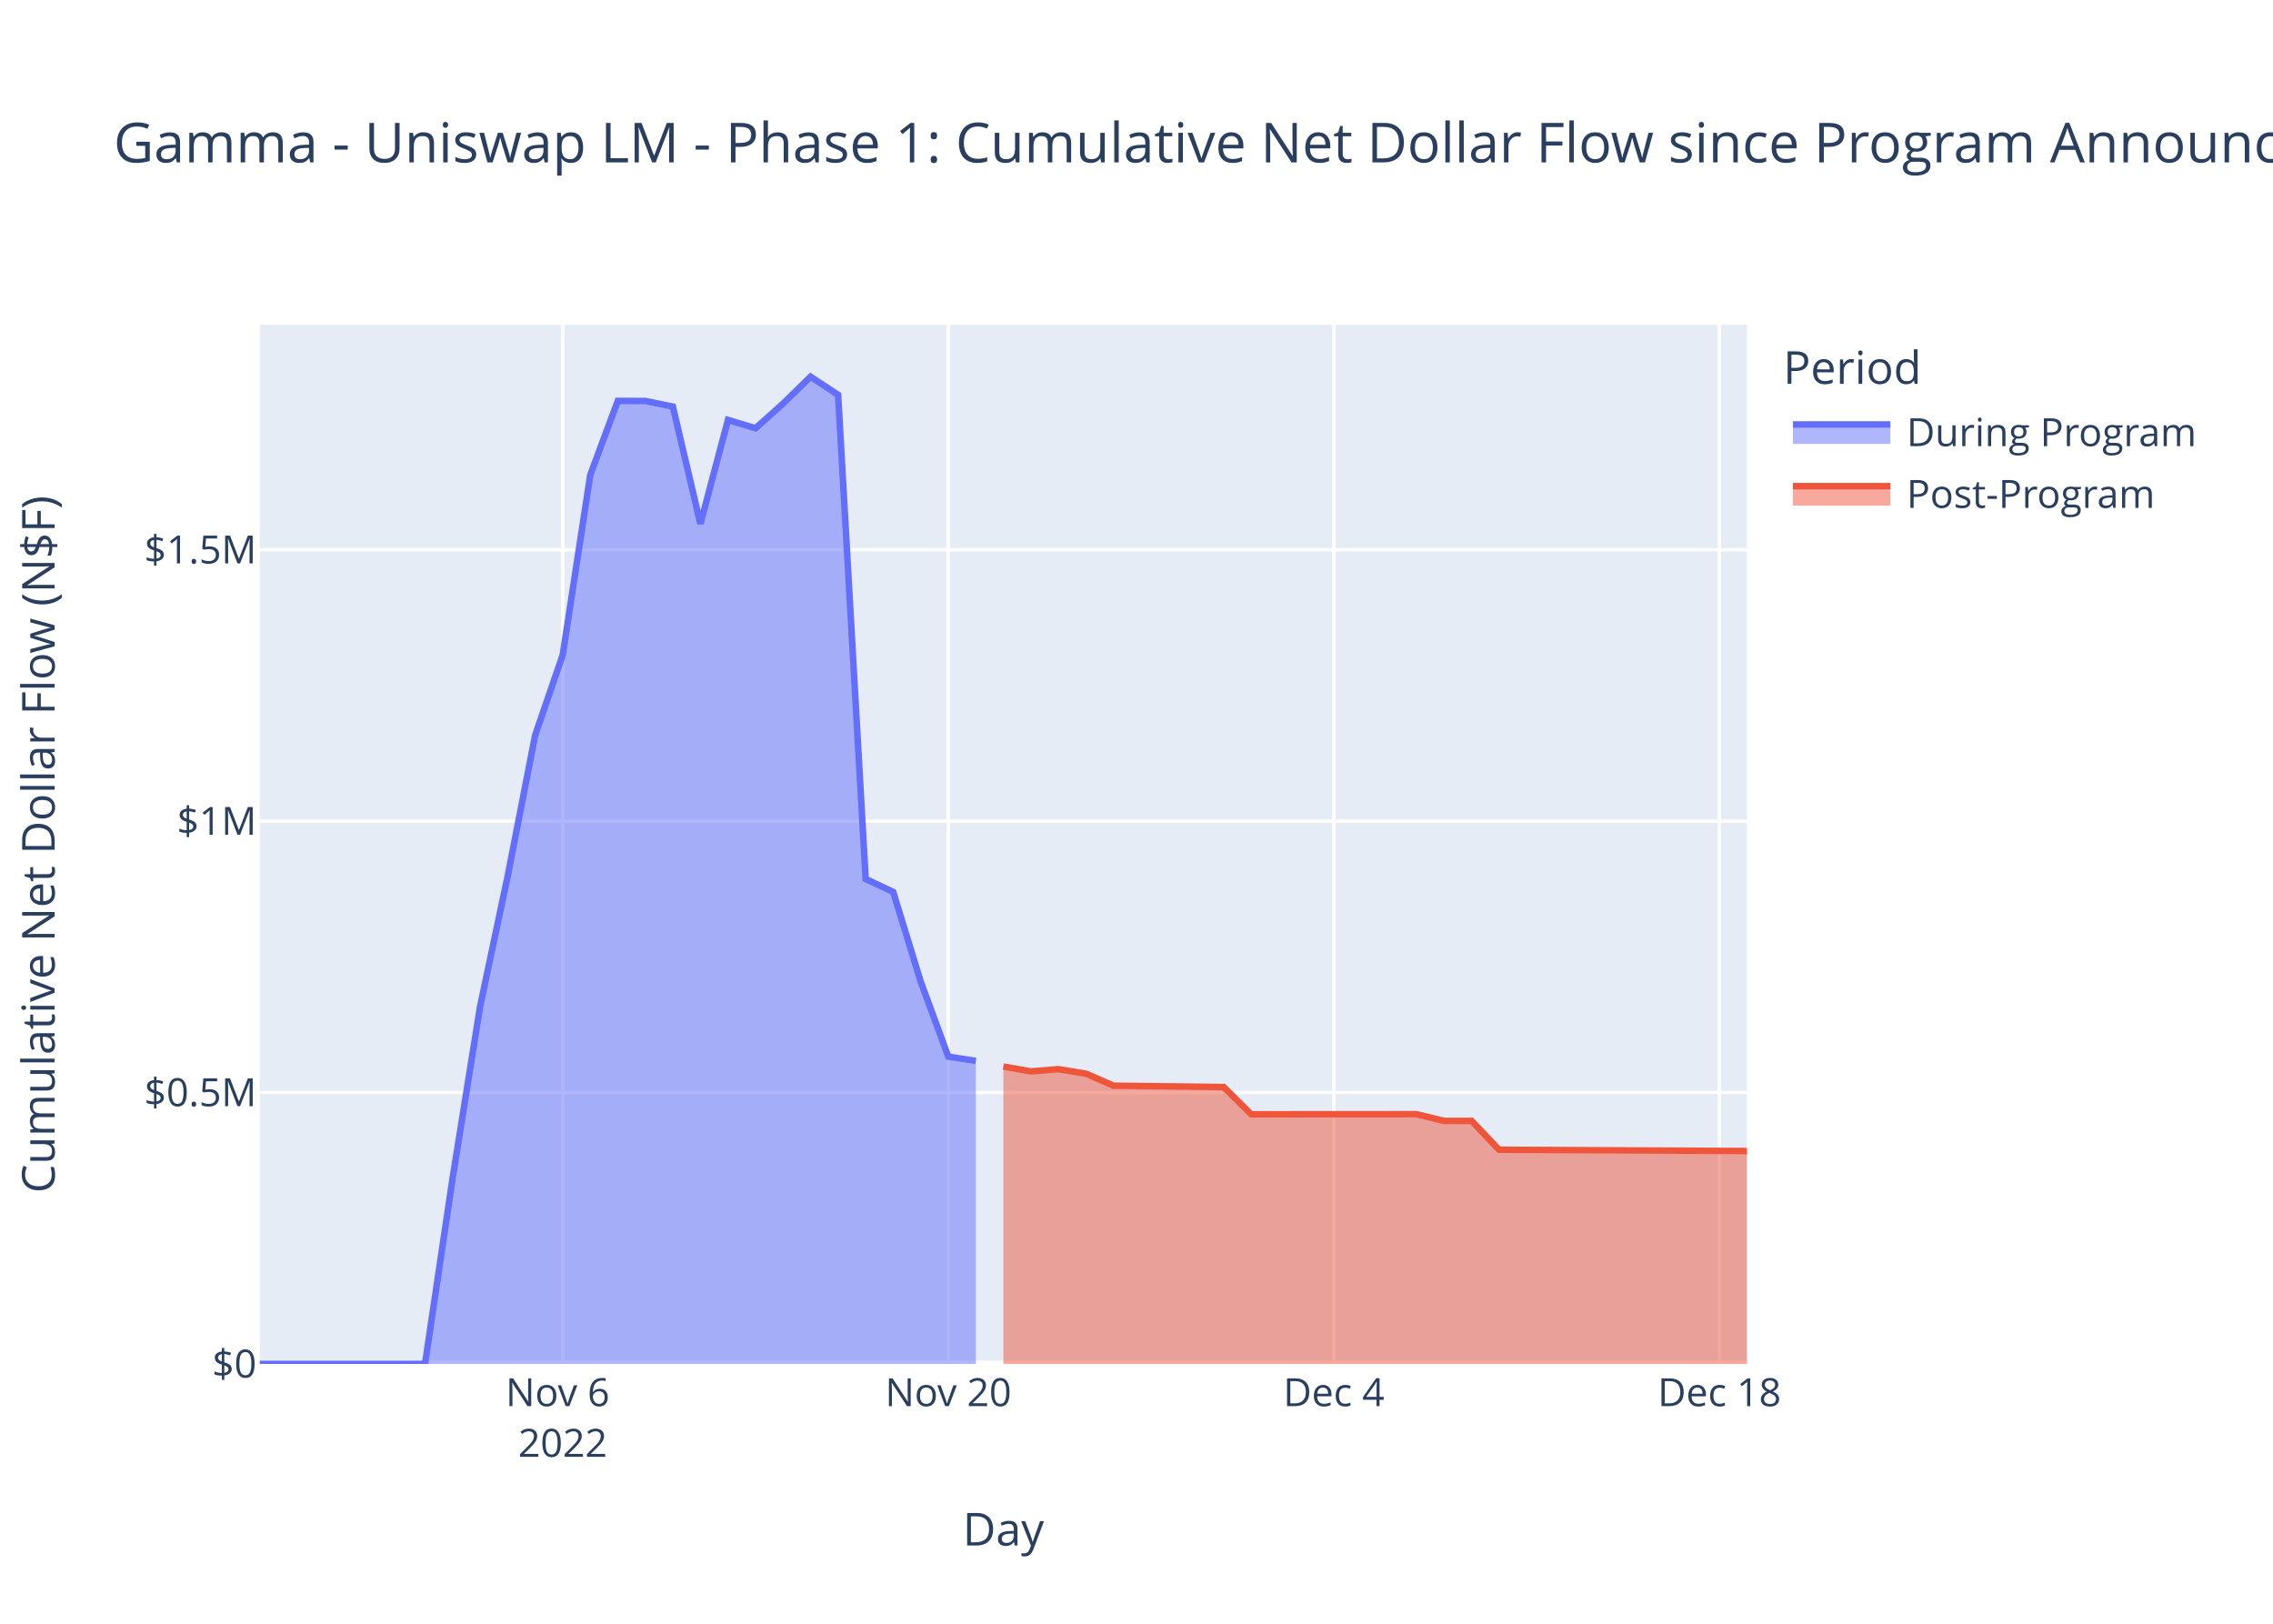
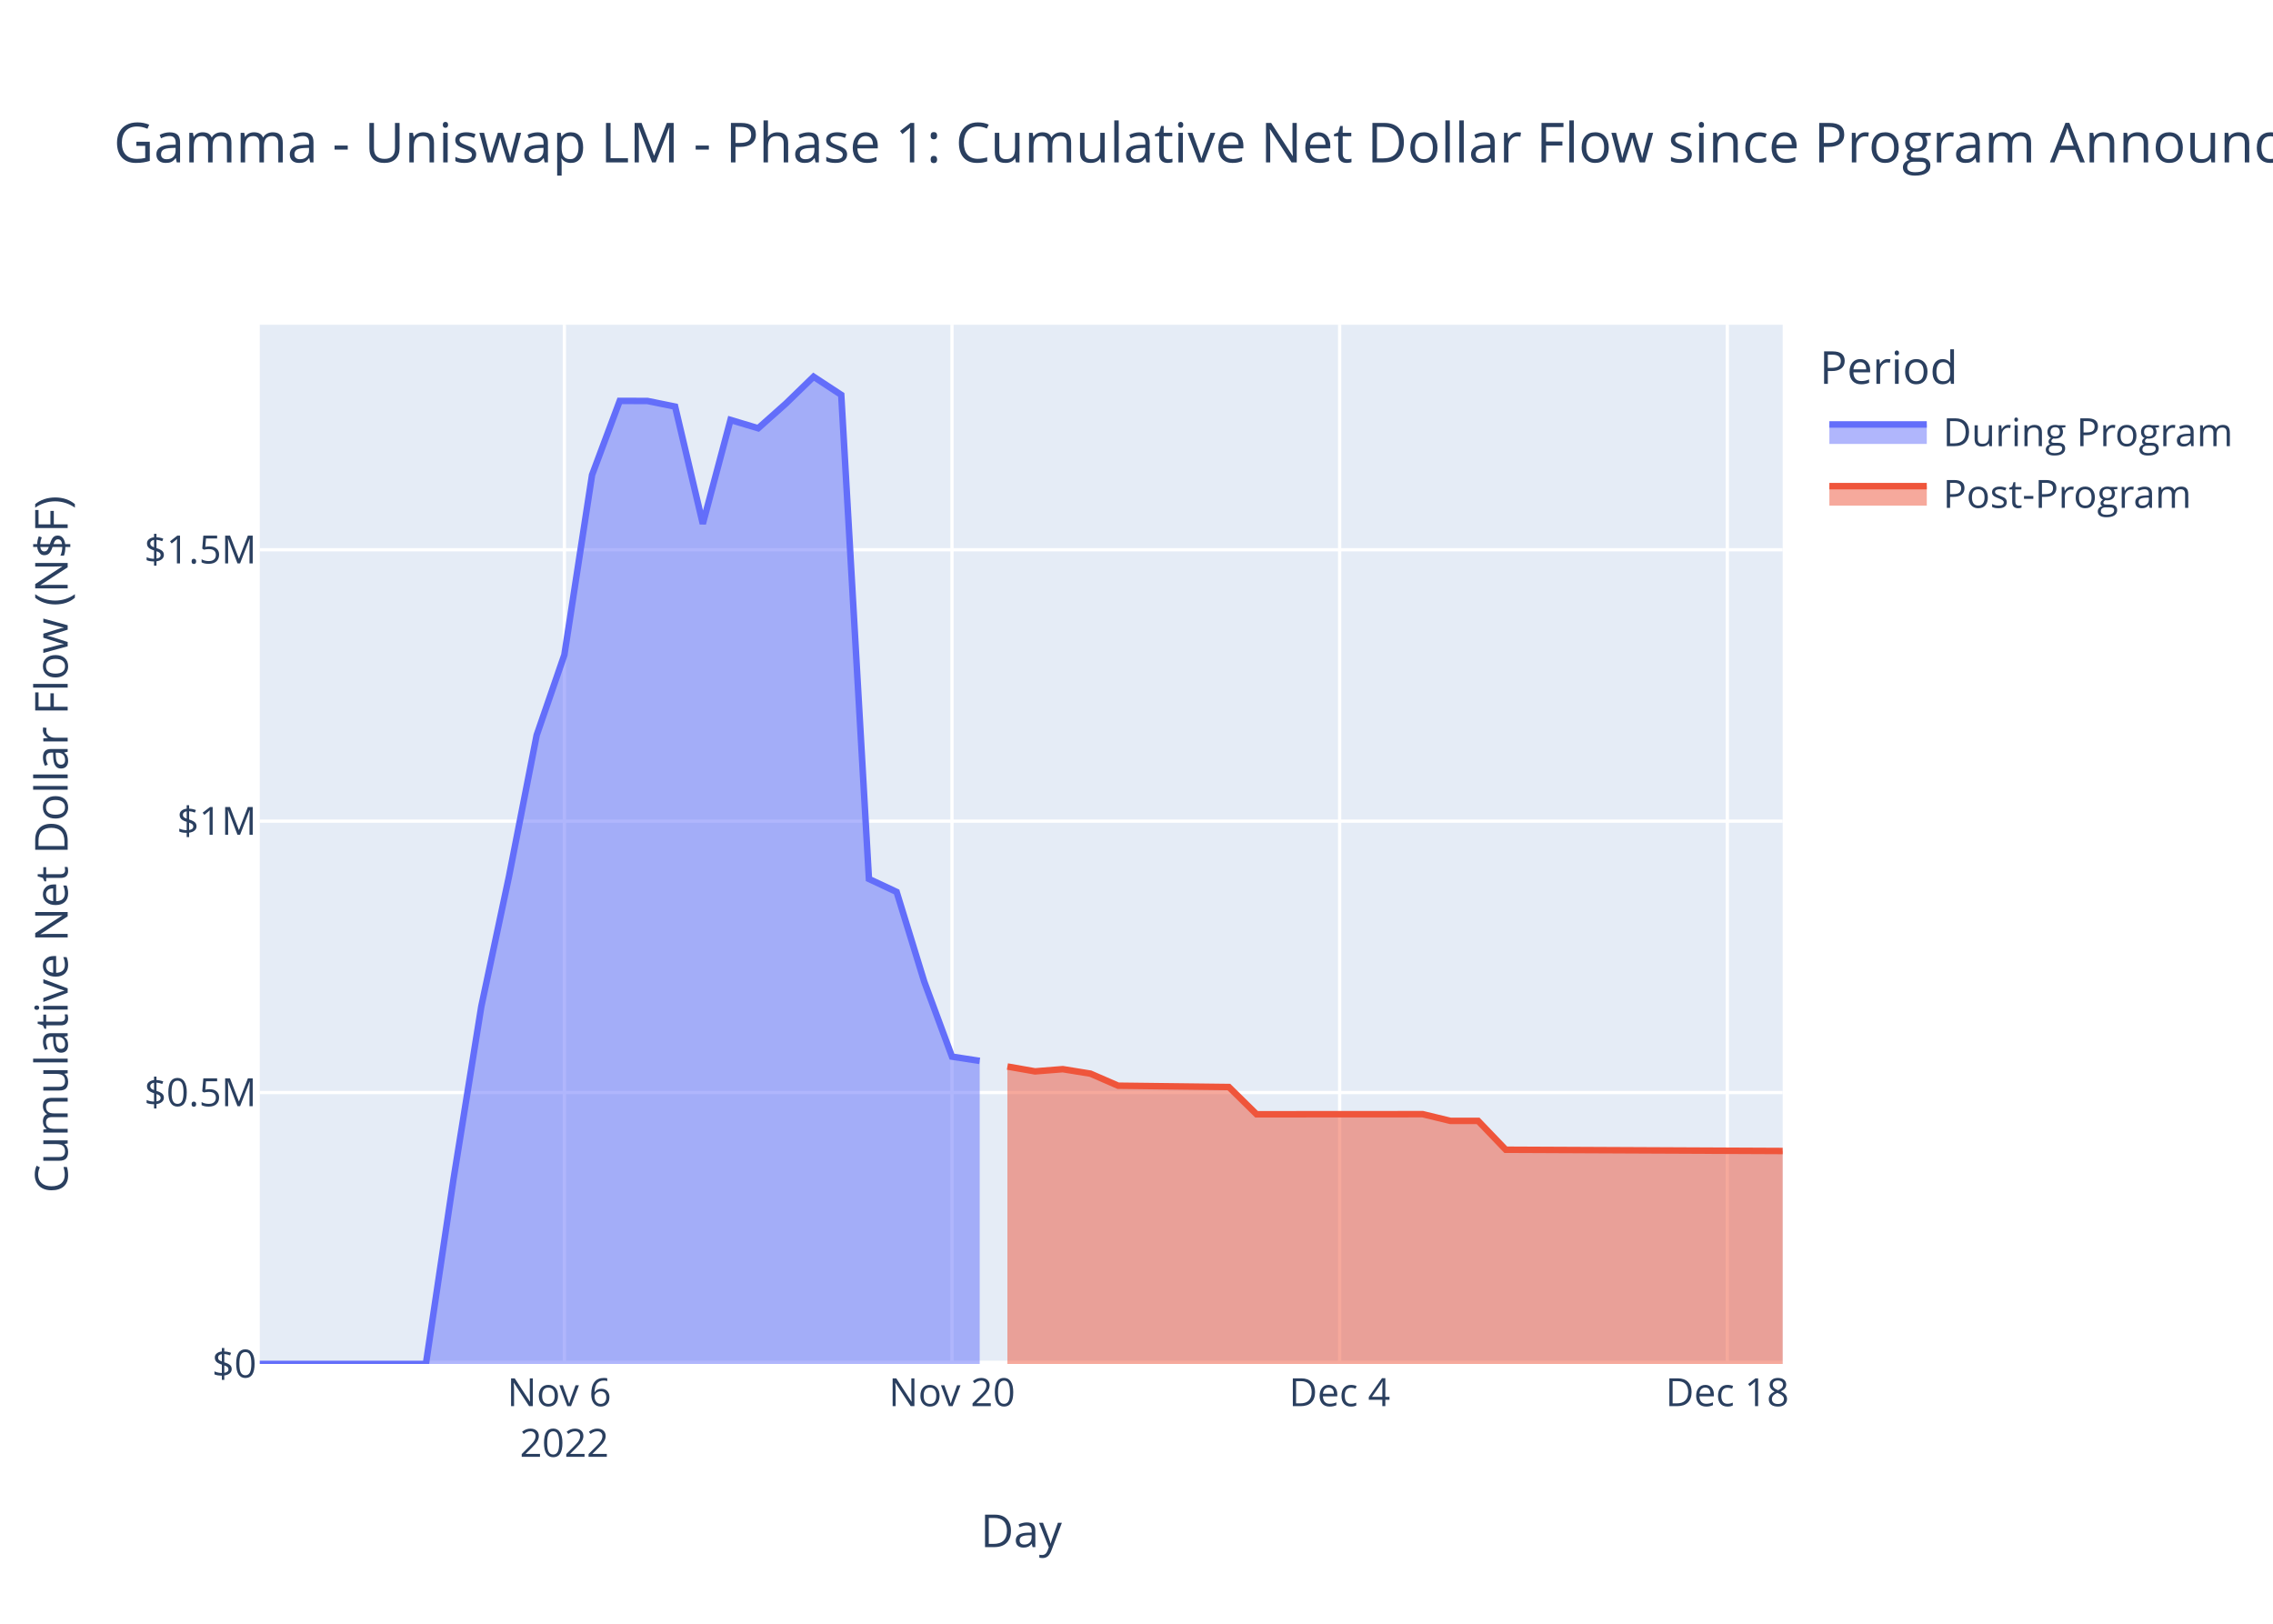
<svg xmlns="http://www.w3.org/2000/svg" class="main-svg" width="700" height="500" style="" viewBox="0 0 700 500">
  <rect x="0" y="0" width="700" height="500" style="fill: rgb(255, 255, 255); fill-opacity: 1;" />
-   <defs id="defs-9deea1">
+   <defs id="defs-d5a7e0">
    <g class="clips">
-       <clipPath id="clip9deea1xyplot" class="plotclip">
-         <rect width="458" height="320" />
+       <clipPath id="clipd5a7e0xyplot" class="plotclip">
+         <rect width="469" height="320" />
      </clipPath>
-       <clipPath class="axesclip" id="clip9deea1x">
-         <rect x="80" y="0" width="458" height="500" />
+       <clipPath class="axesclip" id="clipd5a7e0x">
+         <rect x="80" y="0" width="469" height="500" />
      </clipPath>
-       <clipPath class="axesclip" id="clip9deea1y">
+       <clipPath class="axesclip" id="clipd5a7e0y">
        <rect x="0" y="100" width="700" height="320" />
      </clipPath>
-       <clipPath class="axesclip" id="clip9deea1xy">
-         <rect x="80" y="100" width="458" height="320" />
+       <clipPath class="axesclip" id="clipd5a7e0xy">
+         <rect x="80" y="100" width="469" height="320" />
      </clipPath>
    </g>
    <g class="gradients" />
    <g class="patterns" />
  </defs>
  <g class="bglayer">
-     <rect class="bg" x="80" y="100" width="458" height="320" style="fill: rgb(229, 236, 246); fill-opacity: 1; stroke-width: 0;" />
+     <rect class="bg" x="80" y="100" width="469" height="320" style="fill: rgb(229, 236, 246); fill-opacity: 1; stroke-width: 0;" />
  </g>
  <g class="layer-below">
    <g class="imagelayer" />
    <g class="shapelayer" />
  </g>
  <g class="cartesianlayer">
    <g class="subplot xy">
      <g class="layer-subplot">
        <g class="shapelayer" />
        <g class="imagelayer" />
      </g>
      <g class="minor-gridlayer">
        <g class="x" />
        <g class="y" />
      </g>
      <g class="gridlayer">
        <g class="x">
-           <path class="xgrid crisp" transform="translate(173.3,0)" d="M0,100v320" style="stroke: rgb(255, 255, 255); stroke-opacity: 1; stroke-width: 1px;" />
-           <path class="xgrid crisp" transform="translate(292.04,0)" d="M0,100v320" style="stroke: rgb(255, 255, 255); stroke-opacity: 1; stroke-width: 1px;" />
-           <path class="xgrid crisp" transform="translate(410.78,0)" d="M0,100v320" style="stroke: rgb(255, 255, 255); stroke-opacity: 1; stroke-width: 1px;" />
-           <path class="xgrid crisp" transform="translate(529.52,0)" d="M0,100v320" style="stroke: rgb(255, 255, 255); stroke-opacity: 1; stroke-width: 1px;" />
+           <path class="xgrid crisp" transform="translate(173.8,0)" d="M0,100v320" style="stroke: rgb(255, 255, 255); stroke-opacity: 1; stroke-width: 1px;" />
+           <path class="xgrid crisp" transform="translate(293.18,0)" d="M0,100v320" style="stroke: rgb(255, 255, 255); stroke-opacity: 1; stroke-width: 1px;" />
+           <path class="xgrid crisp" transform="translate(412.56,0)" d="M0,100v320" style="stroke: rgb(255, 255, 255); stroke-opacity: 1; stroke-width: 1px;" />
+           <path class="xgrid crisp" transform="translate(531.95,0)" d="M0,100v320" style="stroke: rgb(255, 255, 255); stroke-opacity: 1; stroke-width: 1px;" />
        </g>
        <g class="y">
-           <path class="ygrid crisp" transform="translate(0,336.43)" d="M80,0h458" style="stroke: rgb(255, 255, 255); stroke-opacity: 1; stroke-width: 1px;" />
-           <path class="ygrid crisp" transform="translate(0,252.86)" d="M80,0h458" style="stroke: rgb(255, 255, 255); stroke-opacity: 1; stroke-width: 1px;" />
-           <path class="ygrid crisp" transform="translate(0,169.29)" d="M80,0h458" style="stroke: rgb(255, 255, 255); stroke-opacity: 1; stroke-width: 1px;" />
+           <path class="ygrid crisp" transform="translate(0,336.43)" d="M80,0h469" style="stroke: rgb(255, 255, 255); stroke-opacity: 1; stroke-width: 1px;" />
+           <path class="ygrid crisp" transform="translate(0,252.86)" d="M80,0h469" style="stroke: rgb(255, 255, 255); stroke-opacity: 1; stroke-width: 1px;" />
+           <path class="ygrid crisp" transform="translate(0,169.29)" d="M80,0h469" style="stroke: rgb(255, 255, 255); stroke-opacity: 1; stroke-width: 1px;" />
        </g>
      </g>
      <g class="zerolinelayer">
-         <path class="yzl zl crisp" transform="translate(0,420)" d="M80,0h458" style="stroke: rgb(255, 255, 255); stroke-opacity: 1; stroke-width: 2px;" />
+         <path class="yzl zl crisp" transform="translate(0,420)" d="M80,0h469" style="stroke: rgb(255, 255, 255); stroke-opacity: 1; stroke-width: 2px;" />
      </g>
      <path class="xlines-below" />
      <path class="ylines-below" />
      <g class="overlines-below" />
      <g class="xaxislayer-below" />
      <g class="yaxislayer-below" />
      <g class="overaxes-below" />
-       <g class="plot" transform="translate(80,100)" clip-path="url(#clip9deea1xyplot)">
+       <g class="plot" transform="translate(80,100)" clip-path="url(#clipd5a7e0xyplot)">
        <g class="scatterlayer mlayer">
-           <g class="trace scatter traceb911f2" style="stroke-miterlimit: 2;">
+           <g class="trace scatter tracea18e3c" style="stroke-miterlimit: 2;">
            <g class="fills">
              <g>
-                 <path class="js-fill" d="M220.52,320L0,320L0,320L50.89,319.99L59.37,262.92L67.85,209.94L76.33,169.87L84.81,126.39L93.3,101.66L101.78,46.25L110.26,23.45L118.74,23.47L127.22,25.2L135.7,61.29L144.19,29.31L152.67,31.87L161.15,24.28L169.63,16L178.11,21.59L186.59,170.66L195.07,174.65L203.56,202.33L212.04,225.37L220.52,226.68" style="fill: rgb(99, 110, 250); fill-opacity: 0.5; stroke-width: 0;" />
+                 <path class="js-fill" d="M221.71,320L0,320L0,320L51.16,319.99L59.69,262.92L68.22,209.94L76.75,169.87L85.27,126.39L93.8,101.66L102.33,46.25L110.85,23.45L119.38,23.47L127.91,25.2L136.44,61.29L144.96,29.31L153.49,31.87L162.02,24.28L170.55,16L179.07,21.59L187.6,170.66L196.13,174.65L204.65,202.33L213.18,225.37L221.71,226.68" style="fill: rgb(99, 110, 250); fill-opacity: 0.5; stroke-width: 0;" />
              </g>
            </g>
            <g class="errorbars" />
            <g class="lines">
-               <path class="js-line" d="M0,320L50.89,319.99L59.37,262.92L67.85,209.94L76.33,169.87L84.81,126.39L93.3,101.66L101.78,46.25L110.26,23.45L118.74,23.47L127.22,25.2L135.7,61.29L144.19,29.31L152.67,31.87L161.15,24.28L169.63,16L178.11,21.59L186.59,170.66L195.07,174.65L203.56,202.33L212.04,225.37L220.52,226.68" style="vector-effect: non-scaling-stroke; fill: none; stroke: rgb(99, 110, 250); stroke-opacity: 1; stroke-width: 2px; opacity: 1;" />
+               <path class="js-line" d="M0,320L51.16,319.99L59.69,262.92L68.22,209.94L76.75,169.87L85.27,126.39L93.8,101.66L102.33,46.25L110.85,23.45L119.38,23.47L127.91,25.2L136.44,61.29L144.96,29.31L153.49,31.87L162.02,24.28L170.55,16L179.07,21.59L187.6,170.66L196.13,174.65L204.65,202.33L213.18,225.37L221.71,226.68" style="vector-effect: non-scaling-stroke; fill: none; stroke: rgb(99, 110, 250); stroke-opacity: 1; stroke-width: 2px; opacity: 1;" />
            </g>
            <g class="points" />
            <g class="text" />
          </g>
-           <g class="trace scatter trace956533" style="stroke-miterlimit: 2;">
+           <g class="trace scatter trace6141c1" style="stroke-miterlimit: 2;">
            <g class="fills">
              <g>
-                 <path class="js-fill" d="M458,320L229,320L229,228.41L237.48,229.91L245.96,229.23L254.44,230.61L262.93,234.32L296.85,234.73L305.33,243.12L356.22,243.09L364.7,245.15L373.19,245.15L381.67,254.04L458,254.43" style="fill: rgb(239, 85, 59); fill-opacity: 0.5; stroke-width: 0;" />
+                 <path class="js-fill" d="M469,320L230.24,320L230.24,228.41L238.76,229.91L247.29,229.23L255.82,230.61L264.35,234.32L298.45,234.73L306.98,243.12L358.15,243.09L366.67,245.15L375.2,245.15L383.73,254.04L469,254.43" style="fill: rgb(239, 85, 59); fill-opacity: 0.5; stroke-width: 0;" />
              </g>
            </g>
            <g class="errorbars" />
            <g class="lines">
-               <path class="js-line" d="M229,228.41L237.48,229.91L245.96,229.23L254.44,230.61L262.93,234.32L296.85,234.73L305.33,243.12L356.22,243.09L364.7,245.15L373.19,245.15L381.67,254.04L458,254.43" style="vector-effect: non-scaling-stroke; fill: none; stroke: rgb(239, 85, 59); stroke-opacity: 1; stroke-width: 2px; opacity: 1;" />
+               <path class="js-line" d="M230.24,228.41L238.76,229.91L247.29,229.23L255.82,230.61L264.35,234.32L298.45,234.73L306.98,243.12L358.15,243.09L366.67,245.15L375.2,245.15L383.73,254.04L469,254.43" style="vector-effect: non-scaling-stroke; fill: none; stroke: rgb(239, 85, 59); stroke-opacity: 1; stroke-width: 2px; opacity: 1;" />
            </g>
            <g class="points" />
            <g class="text" />
          </g>
        </g>
      </g>
      <g class="overplot" />
      <path class="xlines-above crisp" d="M0,0" style="fill: none;" />
      <path class="ylines-above crisp" d="M0,0" style="fill: none;" />
      <g class="overlines-above" />
      <g class="xaxislayer-above">
        <g class="xtick">
-           <text text-anchor="middle" x="0" y="433" transform="translate(173.3,0)" style="font-family: 'Open Sans', verdana, arial, sans-serif; font-size: 12px; fill: rgb(42, 63, 95); fill-opacity: 1; white-space: pre; opacity: 1;">
+           <text text-anchor="middle" x="0" y="433" transform="translate(173.8,0)" style="font-family: 'Open Sans', verdana, arial, sans-serif; font-size: 12px; fill: rgb(42, 63, 95); fill-opacity: 1; white-space: pre; opacity: 1;">
            <tspan class="line" dy="0em" x="0" y="433">Nov 6</tspan>
            <tspan class="line" dy="1.3em" x="0" y="433">2022</tspan>
          </text>
        </g>
        <g class="xtick">
-           <text text-anchor="middle" x="0" y="433" style="font-family: 'Open Sans', verdana, arial, sans-serif; font-size: 12px; fill: rgb(42, 63, 95); fill-opacity: 1; white-space: pre; opacity: 1;" transform="translate(292.04,0)">Nov 20</text>
+           <text text-anchor="middle" x="0" y="433" style="font-family: 'Open Sans', verdana, arial, sans-serif; font-size: 12px; fill: rgb(42, 63, 95); fill-opacity: 1; white-space: pre; opacity: 1;" transform="translate(293.18,0)">Nov 20</text>
        </g>
        <g class="xtick">
-           <text text-anchor="middle" x="0" y="433" style="font-family: 'Open Sans', verdana, arial, sans-serif; font-size: 12px; fill: rgb(42, 63, 95); fill-opacity: 1; white-space: pre; opacity: 1;" transform="translate(410.78,0)">Dec 4</text>
+           <text text-anchor="middle" x="0" y="433" style="font-family: 'Open Sans', verdana, arial, sans-serif; font-size: 12px; fill: rgb(42, 63, 95); fill-opacity: 1; white-space: pre; opacity: 1;" transform="translate(412.56,0)">Dec 4</text>
        </g>
        <g class="xtick">
-           <text text-anchor="middle" x="0" y="433" style="font-family: 'Open Sans', verdana, arial, sans-serif; font-size: 12px; fill: rgb(42, 63, 95); fill-opacity: 1; white-space: pre; opacity: 1;" transform="translate(529.52,0)">Dec 18</text>
+           <text text-anchor="middle" x="0" y="433" style="font-family: 'Open Sans', verdana, arial, sans-serif; font-size: 12px; fill: rgb(42, 63, 95); fill-opacity: 1; white-space: pre; opacity: 1;" transform="translate(531.95,0)">Dec 18</text>
        </g>
      </g>
      <g class="yaxislayer-above">
        <g class="ytick">
          <text text-anchor="end" x="79" y="4.2" transform="translate(0,420)" style="font-family: 'Open Sans', verdana, arial, sans-serif; font-size: 12px; fill: rgb(42, 63, 95); fill-opacity: 1; white-space: pre; opacity: 1;">$0</text>
        </g>
        <g class="ytick">
          <text text-anchor="end" x="79" y="4.2" style="font-family: 'Open Sans', verdana, arial, sans-serif; font-size: 12px; fill: rgb(42, 63, 95); fill-opacity: 1; white-space: pre; opacity: 1;" transform="translate(0,336.43)">$0.5M</text>
        </g>
        <g class="ytick">
          <text text-anchor="end" x="79" y="4.2" style="font-family: 'Open Sans', verdana, arial, sans-serif; font-size: 12px; fill: rgb(42, 63, 95); fill-opacity: 1; white-space: pre; opacity: 1;" transform="translate(0,252.86)">$1M</text>
        </g>
        <g class="ytick">
          <text text-anchor="end" x="79" y="4.2" style="font-family: 'Open Sans', verdana, arial, sans-serif; font-size: 12px; fill: rgb(42, 63, 95); fill-opacity: 1; white-space: pre; opacity: 1;" transform="translate(0,169.29)">$1.5M</text>
        </g>
      </g>
      <g class="overaxes-above" />
    </g>
  </g>
  <g class="polarlayer" />
  <g class="smithlayer" />
  <g class="ternarylayer" />
  <g class="geolayer" />
  <g class="funnelarealayer" />
  <g class="pielayer" />
  <g class="iciclelayer" />
  <g class="treemaplayer" />
  <g class="sunburstlayer" />
  <g class="glimages" />
-   <defs id="topdefs-9deea1">
+   <defs id="topdefs-d5a7e0">
    <g class="clips" />
-     <clipPath id="legend9deea1">
-       <rect width="141" height="67" x="0" y="0" />
+     <clipPath id="legendd5a7e0">
+       <rect width="130" height="67" x="0" y="0" />
    </clipPath>
  </defs>
  <g class="layer-above">
    <g class="imagelayer" />
    <g class="shapelayer" />
  </g>
  <g class="infolayer">
-     <g class="legend" pointer-events="all" transform="translate(547.16,100)">
-       <rect class="bg" shape-rendering="crispEdges" width="141" height="67" x="0" y="0" style="stroke: rgb(68, 68, 68); stroke-opacity: 1; fill: rgb(255, 255, 255); fill-opacity: 1; stroke-width: 0px;" />
-       <g class="scrollbox" transform="" clip-path="url(#legend9deea1)">
+     <g class="legend" pointer-events="all" transform="translate(558.38,100)">
+       <rect class="bg" shape-rendering="crispEdges" width="130" height="67" x="0" y="0" style="stroke: rgb(68, 68, 68); stroke-opacity: 1; fill: rgb(255, 255, 255); fill-opacity: 1; stroke-width: 0px;" />
+       <g class="scrollbox" transform="" clip-path="url(#legendd5a7e0)">
        <text class="legendtitletext" text-anchor="start" x="2" y="18.2" style="font-family: 'Open Sans', verdana, arial, sans-serif; font-size: 14px; fill: rgb(42, 63, 95); fill-opacity: 1; white-space: pre;">Period</text>
        <g class="groups">
          <g class="traces" transform="translate(0,32.7)" style="opacity: 1;">
            <text class="legendtext" text-anchor="start" x="40" y="4.68" style="font-family: 'Open Sans', verdana, arial, sans-serif; font-size: 12px; fill: rgb(42, 63, 95); fill-opacity: 1; white-space: pre;">During Program</text>
            <g class="layers">
              <g class="legendfill">
                <path class="js-fill" d="M5,-2h30v6h-30z" style="stroke-width: 0; fill: rgb(99, 110, 250); fill-opacity: 0.5;" />
              </g>
              <g class="legendlines">
                <path class="js-line" d="M5,-2h30" style="fill: none; stroke: rgb(99, 110, 250); stroke-opacity: 1; stroke-width: 2px;" />
              </g>
              <g class="legendsymbols">
                <g class="legendpoints" />
              </g>
            </g>
-             <rect class="legendtoggle" x="0" y="-9.5" width="135.672" height="19" style="fill: rgb(0, 0, 0); fill-opacity: 0;" />
+             <rect class="legendtoggle" x="0" y="-9.5" width="124.703" height="19" style="fill: rgb(0, 0, 0); fill-opacity: 0;" />
          </g>
          <g class="traces" transform="translate(0,51.7)" style="opacity: 1;">
            <text class="legendtext" text-anchor="start" x="40" y="4.68" style="font-family: 'Open Sans', verdana, arial, sans-serif; font-size: 12px; fill: rgb(42, 63, 95); fill-opacity: 1; white-space: pre;">Post-Program</text>
            <g class="layers">
              <g class="legendfill">
                <path class="js-fill" d="M5,-2h30v6h-30z" style="stroke-width: 0; fill: rgb(239, 85, 59); fill-opacity: 0.5;" />
              </g>
              <g class="legendlines">
                <path class="js-line" d="M5,-2h30" style="fill: none; stroke: rgb(239, 85, 59); stroke-opacity: 1; stroke-width: 2px;" />
              </g>
              <g class="legendsymbols">
                <g class="legendpoints" />
              </g>
            </g>
-             <rect class="legendtoggle" x="0" y="-9.5" width="135.672" height="19" style="fill: rgb(0, 0, 0); fill-opacity: 0;" />
+             <rect class="legendtoggle" x="0" y="-9.5" width="124.703" height="19" style="fill: rgb(0, 0, 0); fill-opacity: 0;" />
          </g>
        </g>
      </g>
      <rect class="scrollbar" rx="20" ry="3" width="0" height="0" x="0" y="0" style="fill: rgb(128, 139, 164); fill-opacity: 1;" />
    </g>
    <g class="g-gtitle">
      <text class="gtitle" x="35" y="50" text-anchor="start" dy="0em" style="font-family: 'Open Sans', verdana, arial, sans-serif; font-size: 17px; fill: rgb(42, 63, 95); opacity: 1; font-weight: normal; white-space: pre;">Gamma - Uniswap LM - Phase 1: Cumulative Net Dollar Flow since Program Announcement - At Last Price</text>
    </g>
    <g class="g-xtitle">
-       <text class="xtitle" x="309" y="475.909" text-anchor="middle" style="font-family: 'Open Sans', verdana, arial, sans-serif; font-size: 14px; fill: rgb(42, 63, 95); opacity: 1; font-weight: normal; white-space: pre;">Day</text>
+       <text class="xtitle" x="314.5" y="476.409" text-anchor="middle" style="font-family: 'Open Sans', verdana, arial, sans-serif; font-size: 14px; fill: rgb(42, 63, 95); opacity: 1; font-weight: normal; white-space: pre;">Day</text>
    </g>
    <g class="g-ytitle">
-       <text class="ytitle" transform="rotate(-90,16.825,260)" x="16.825" y="260" text-anchor="middle" style="font-family: 'Open Sans', verdana, arial, sans-serif; font-size: 14px; fill: rgb(42, 63, 95); opacity: 1; font-weight: normal; white-space: pre;">Cumulative Net Dollar Flow (N$F)</text>
+       <text class="ytitle" transform="rotate(-90,20.84063,260)" x="20.841" y="260" text-anchor="middle" style="font-family: 'Open Sans', verdana, arial, sans-serif; font-size: 14px; fill: rgb(42, 63, 95); opacity: 1; font-weight: normal; white-space: pre;">Cumulative Net Dollar Flow (N$F)</text>
    </g>
  </g>
</svg>
